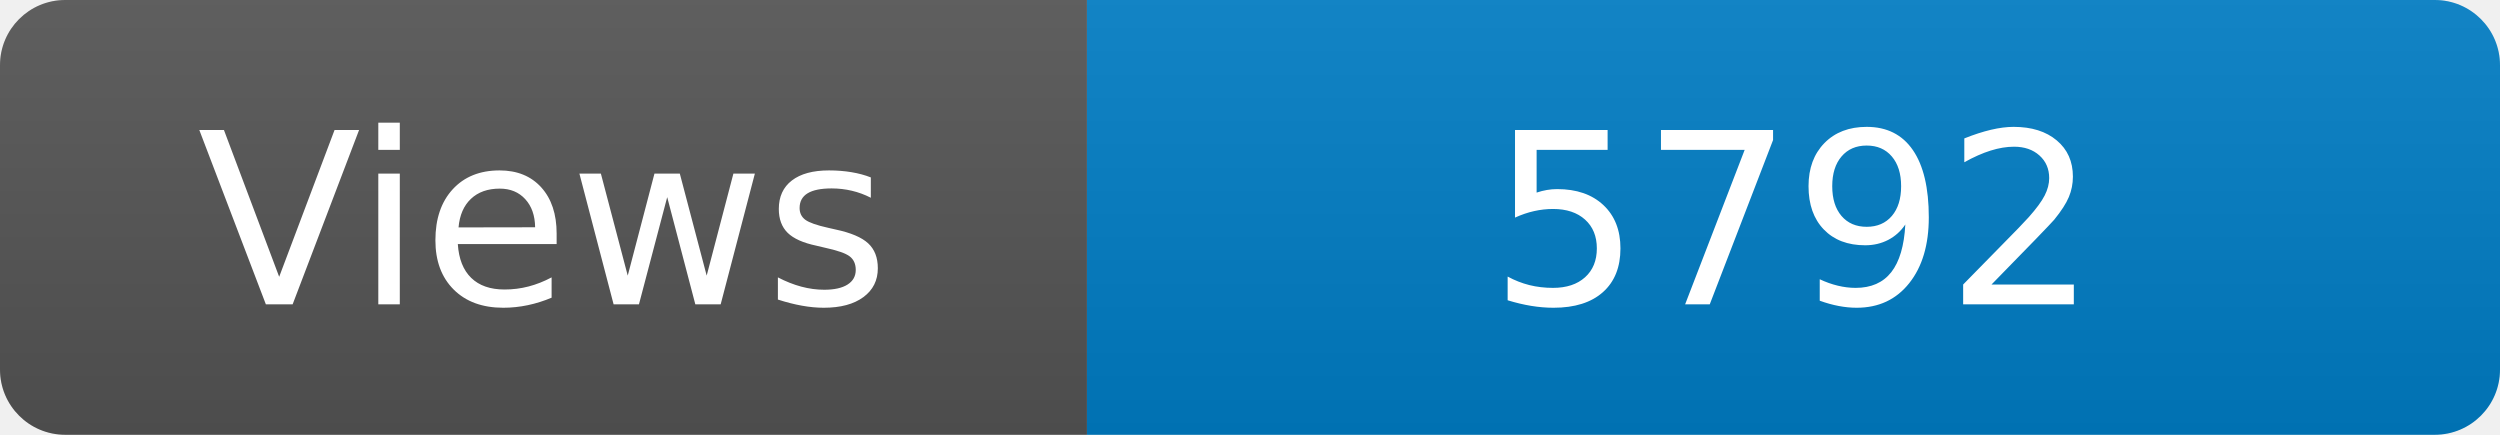
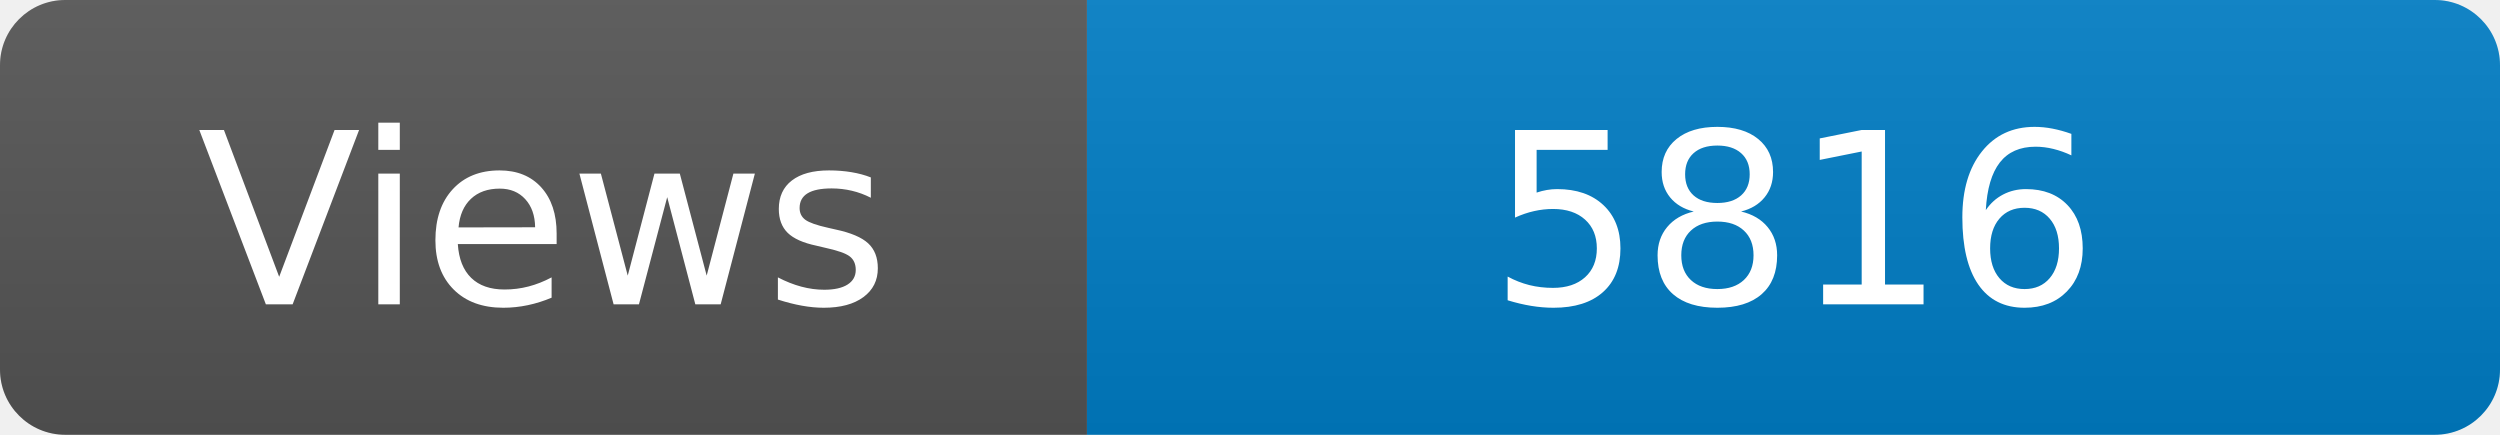
<svg xmlns="http://www.w3.org/2000/svg" width="115" height="20" role="img" aria-label="Maintained?: yes">
  <linearGradient id="s" x2="0" y2="100%">
    <stop offset="0" stop-color="#bbb" stop-opacity=".1" />
    <stop offset="1" stop-opacity=".1" />
  </linearGradient>
  <clipPath id="r">
    <rect width="115" height="20" rx="3" fill="#fff" />
  </clipPath>
  <g clip-path="url(#r)">
    <rect width="50" height="20" fill="#555" />
    <rect x="50" width="160" height="20" fill="#007ec6" />
    <rect width="115" height="20" fill="url(#s)" />
  </g>
  <g fill="#fff" text-anchor="middle" font-family="Verdana,Geneva,DejaVu Sans,sans-serif" font-size="110">
    <text x="250" y="140" transform="scale(.1)" fill="#fff">Views</text>
-     <text x="825" y="140" transform="scale(.1)" fill="#fff">5792</text>
+     <text x="825" y="140" transform="scale(.1)" fill="#fff">5816</text>
  </g>
</svg>
